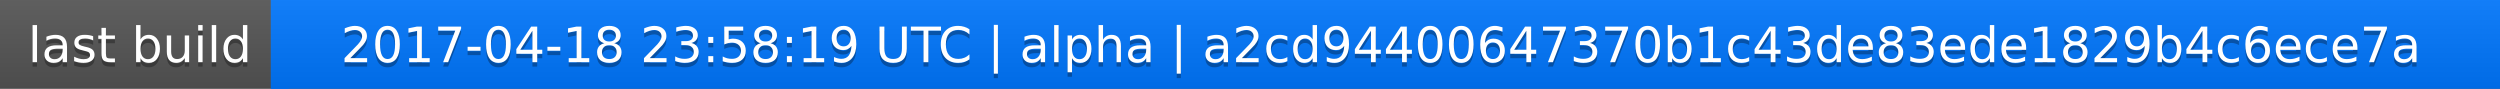
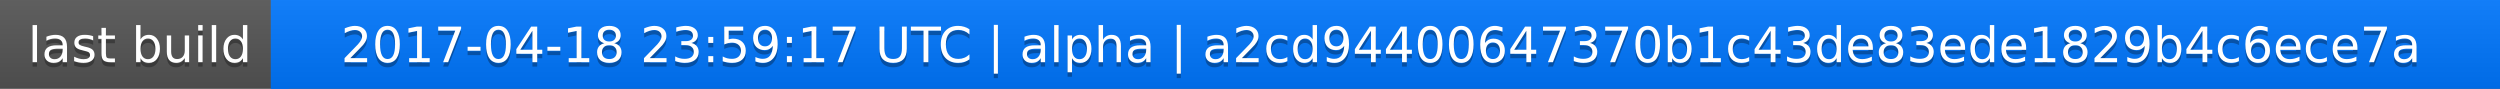
<svg xmlns="http://www.w3.org/2000/svg" width="563" height="20">
  <linearGradient id="a" x2="0" y2="100%">
    <stop offset="0" stop-color="#bbb" stop-opacity=".1" />
    <stop offset="1" stop-opacity=".1" />
  </linearGradient>
  <rect rx="0" width="563" height="20" fill="#555" />
  <rect rx="0" x="61" width="502" height="20" fill="#07f" />
  <path fill="#07f" d="M61 0h4v20h-4z" />
  <rect rx="0" width="563" height="20" fill="url(#a)" />
  <g fill="#fff" text-anchor="middle" font-family="DejaVu Sans,Verdana,Geneva,sans-serif" font-size="11">
    <text x="31.5" y="15" fill="#010101" fill-opacity=".3">last build</text>
    <text x="31.5" y="14">last build</text>
-     <text x="311" y="15" fill="#010101" fill-opacity=".3">2017-04-18 23:58:19 UTC | alpha | a2cd94400647370b1c43de83ede1829b4c6ece7a</text>
-     <text x="311" y="14">2017-04-18 23:58:19 UTC | alpha | a2cd94400647370b1c43de83ede1829b4c6ece7a</text>
+     <text x="311" y="15" fill="#010101" fill-opacity=".3">2017-04-18 23:59:17 UTC | alpha | a2cd94400647370b1c43de83ede1829b4c6ece7a</text>
+     <text x="311" y="14">2017-04-18 23:59:17 UTC | alpha | a2cd94400647370b1c43de83ede1829b4c6ece7a</text>
  </g>
</svg>
